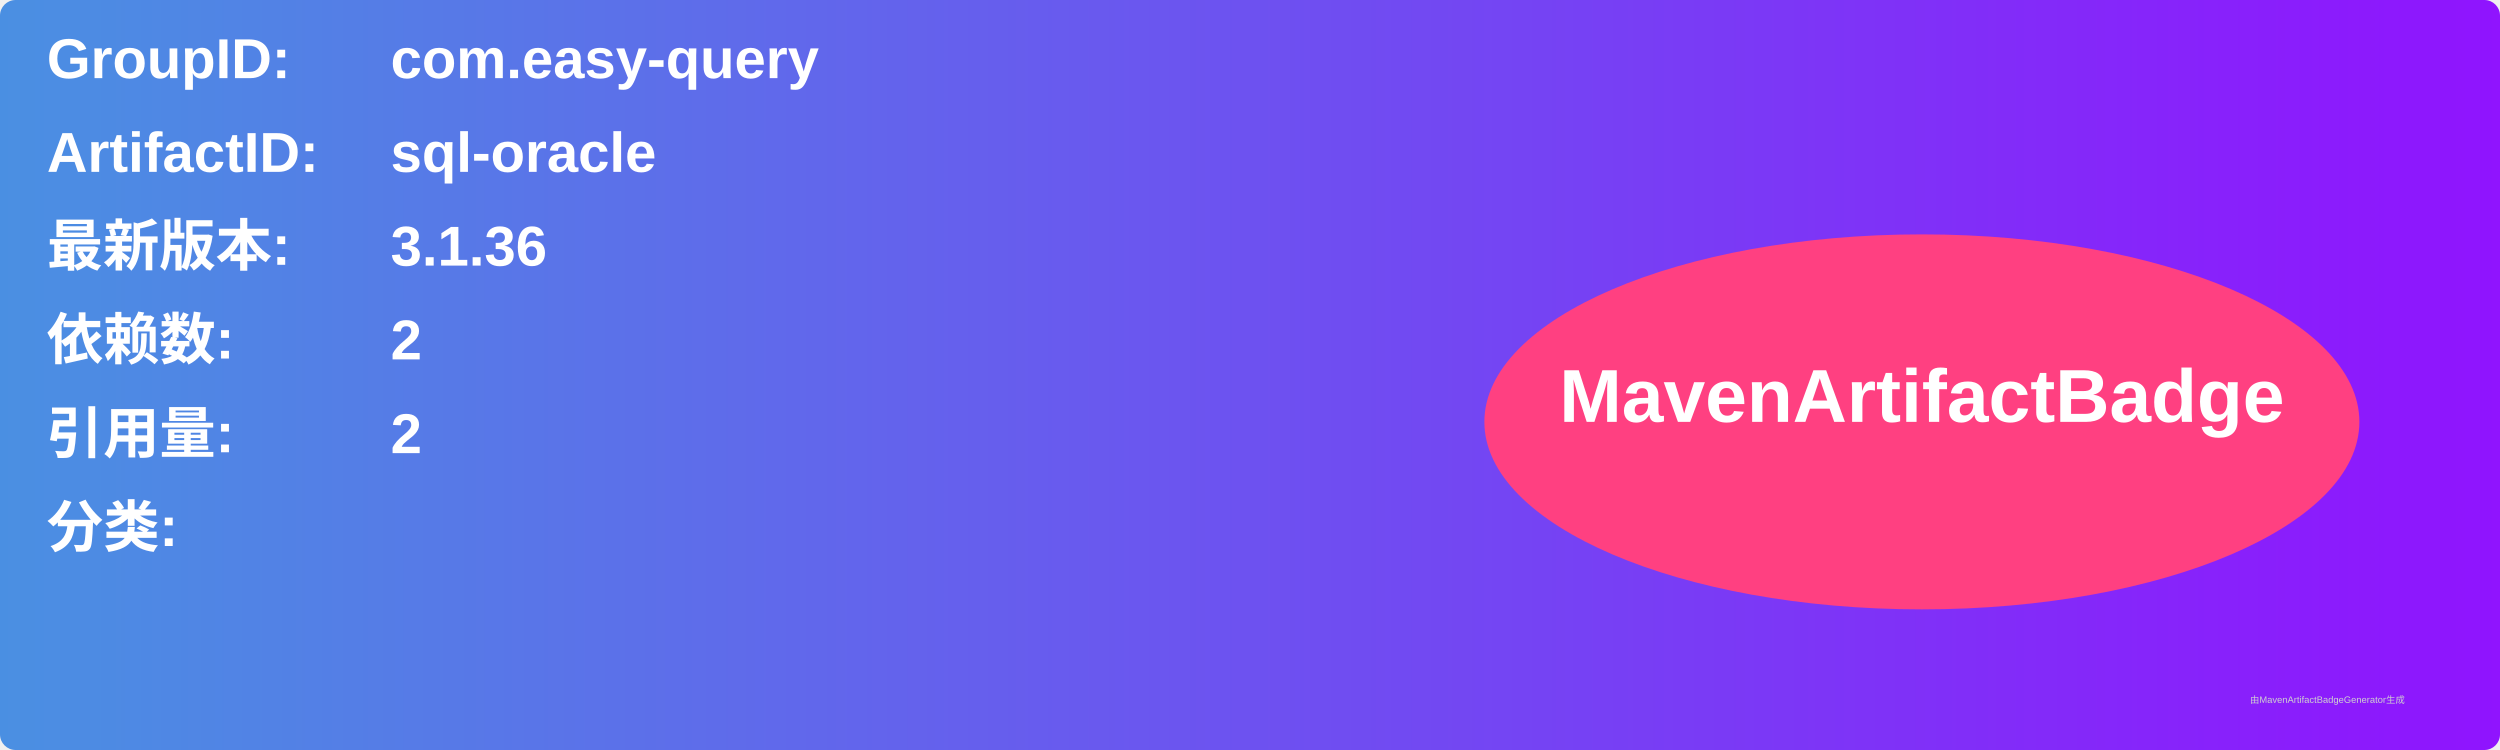
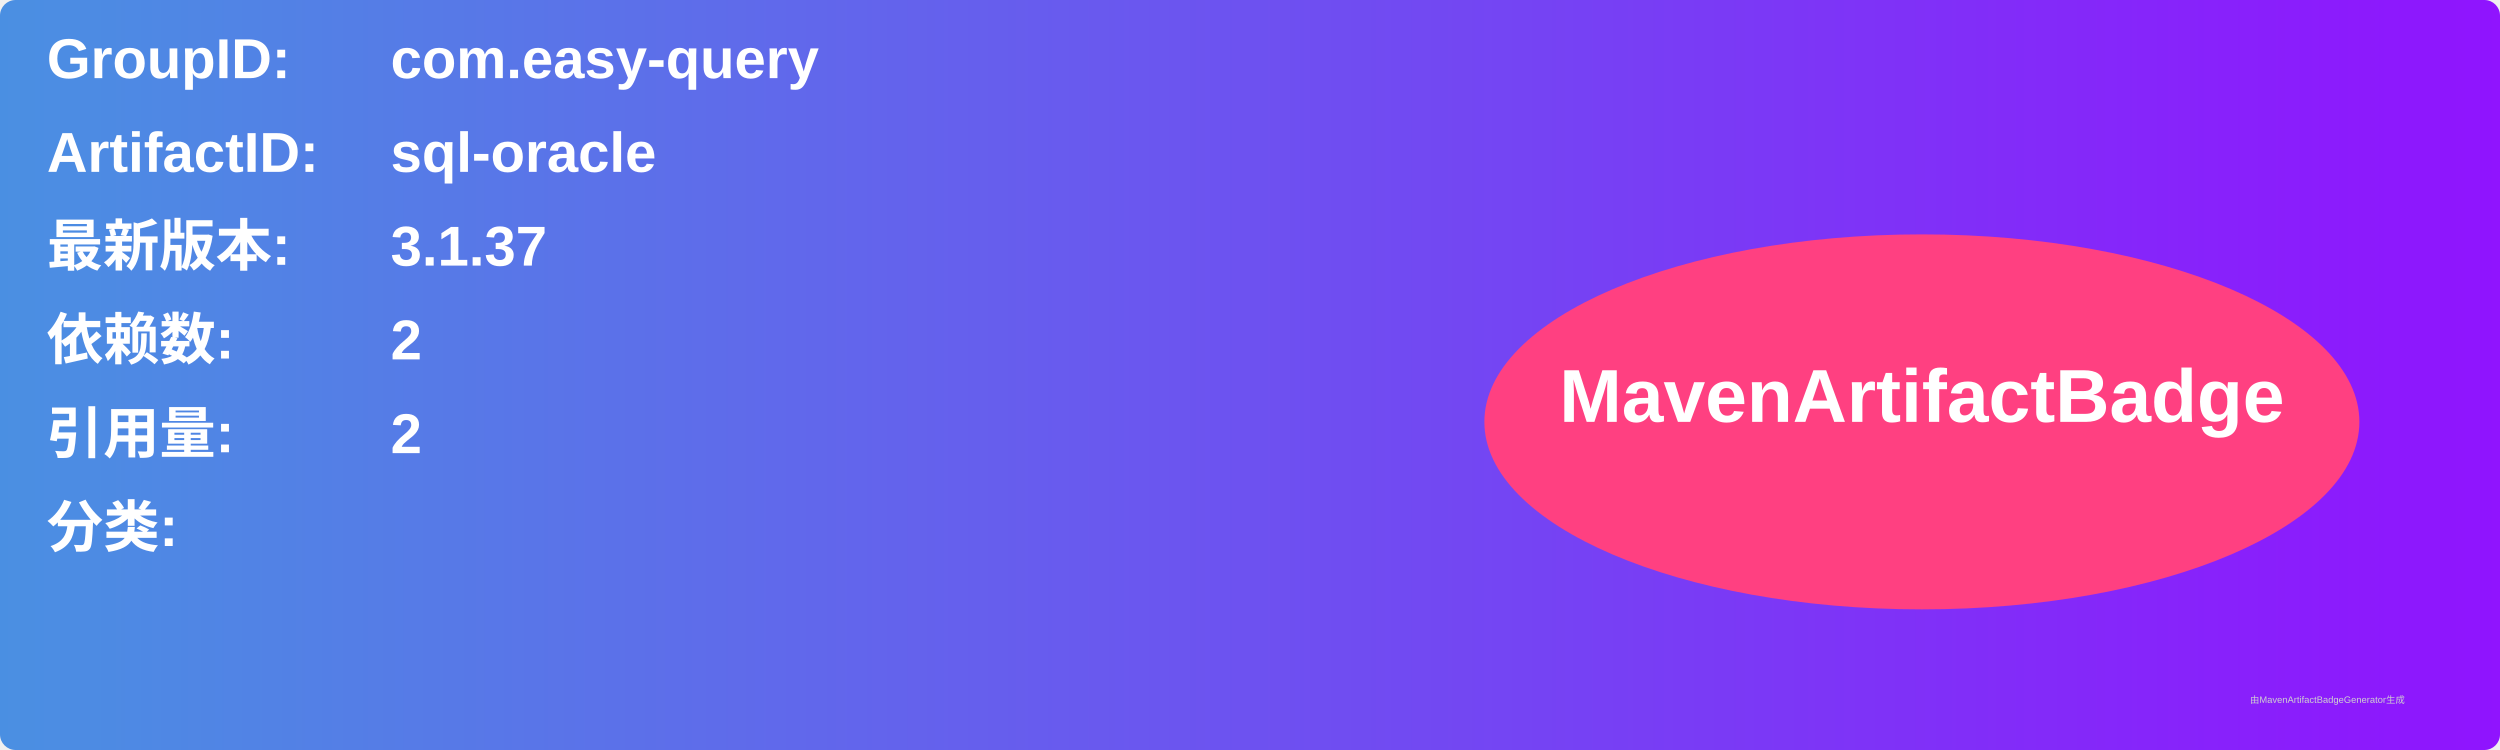
<svg xmlns="http://www.w3.org/2000/svg" width="800" height="240" viewBox="0 0 800 240">
  <linearGradient id="grad" x1="0%" y1="0%" x2="100%" y2="0%">
    <stop offset="0%" stop-color="#4a90e2" />
    <stop offset="100%" stop-color="#9013fe" />
  </linearGradient>
  <rect width="100%" height="100%" rx="5" ry="5" fill="url(#grad)" />
  <g transform="translate(15, 15)">
    <text x="0" y="10" font-family="Arial" font-size="18" fill="white" font-weight="bold" width="260">GroupID:</text>
    <text x="110" y="10" font-family="Arial" font-size="18" fill="white" font-weight="bold" width="460">com.easy-query</text>
    <text x="0" y="40" font-family="Arial" font-size="18" fill="white" font-weight="bold" width="260">ArtifactID:</text>
    <text x="110" y="40" font-family="Arial" font-size="18" fill="white" font-weight="bold" width="460">sql-oracle</text>
    <text x="0" y="70" font-family="Arial" font-size="18" fill="white" font-weight="bold">最新版本:</text>
    <text x="110" y="70" font-family="Arial" font-size="18" fill="white" font-weight="bold">
-       <tspan font-weight="bold">3.1.36</tspan>
+       <tspan font-weight="bold">3.1.37</tspan>
    </text>
    <text x="0" y="100" font-family="Arial" font-size="18" fill="white" font-weight="bold">依赖数: </text>
    <text x="110" y="100" font-family="Arial" font-size="18" fill="white">
      <tspan font-weight="bold">2</tspan>
    </text>
    <text x="0" y="130" font-family="Arial" font-size="18" fill="white" font-weight="bold">引用量: </text>
    <text x="110" y="130" font-family="Arial" font-size="18" fill="white">
      <tspan font-weight="bold">2</tspan>
    </text>
    <text x="0" y="160" font-family="Arial" font-size="18" fill="white" font-weight="bold">分类:</text>
    <text x="10" y="190" font-family="Arial" font-size="10" fill="white">
      <tspan font-weight="bold" />
    </text>
    <ellipse cx="600" cy="120" rx="140" ry="60" fill="#ff4081" />
    <text x="600" y="120" text-anchor="middle" font-family="Arial" font-size="24" fill="white" font-weight="bold">MavenArtifactBadge</text>
  </g>
  <text x="720" y="225" font-family="Arial" font-size="3" fill="#d0d0d0">由MavenArtifactBadgeGenerator生成</text>
</svg>
